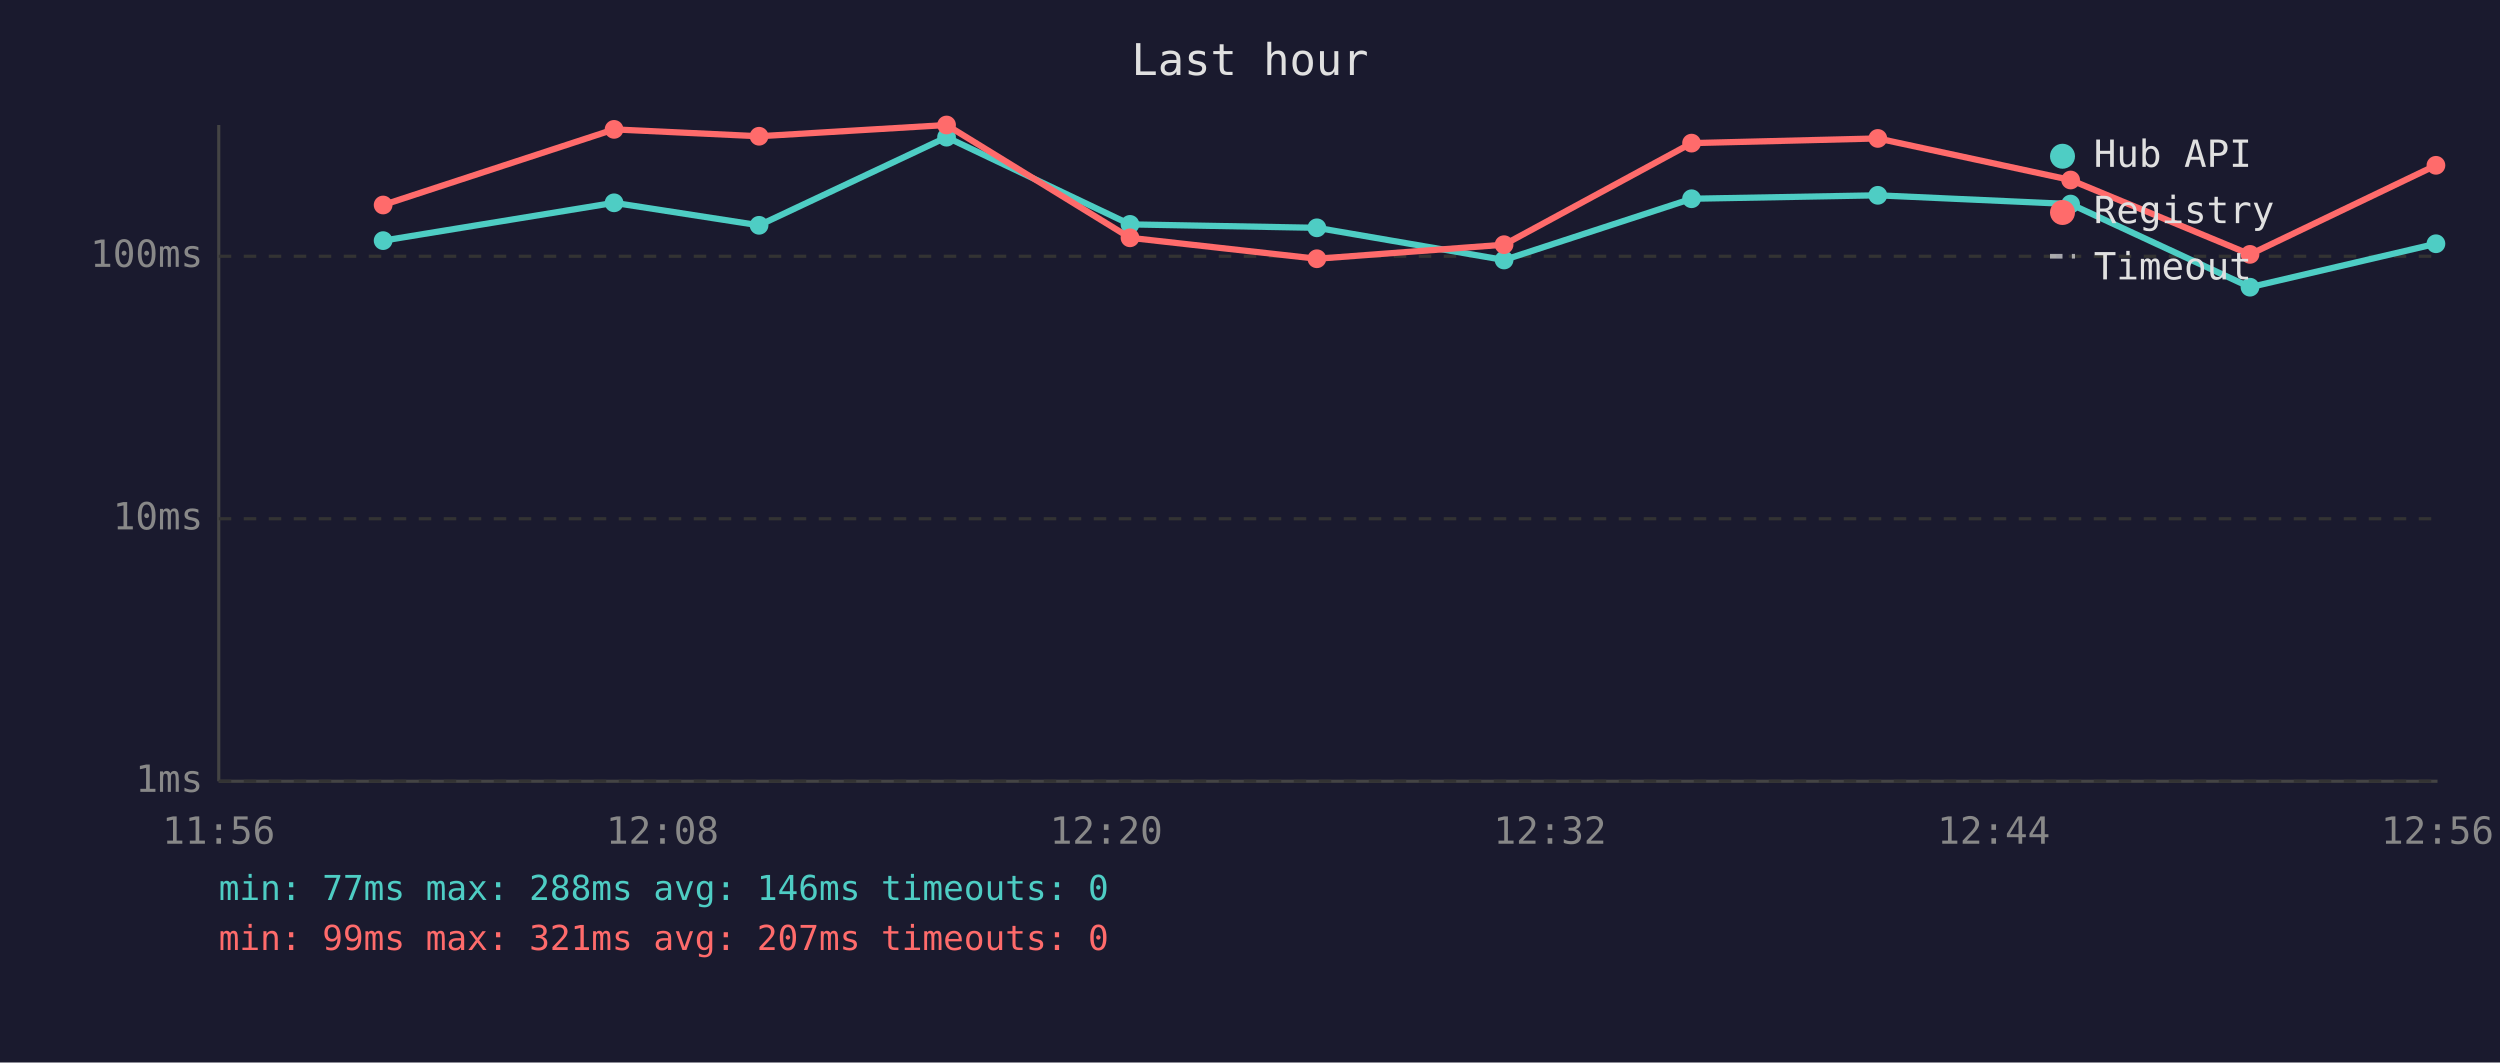
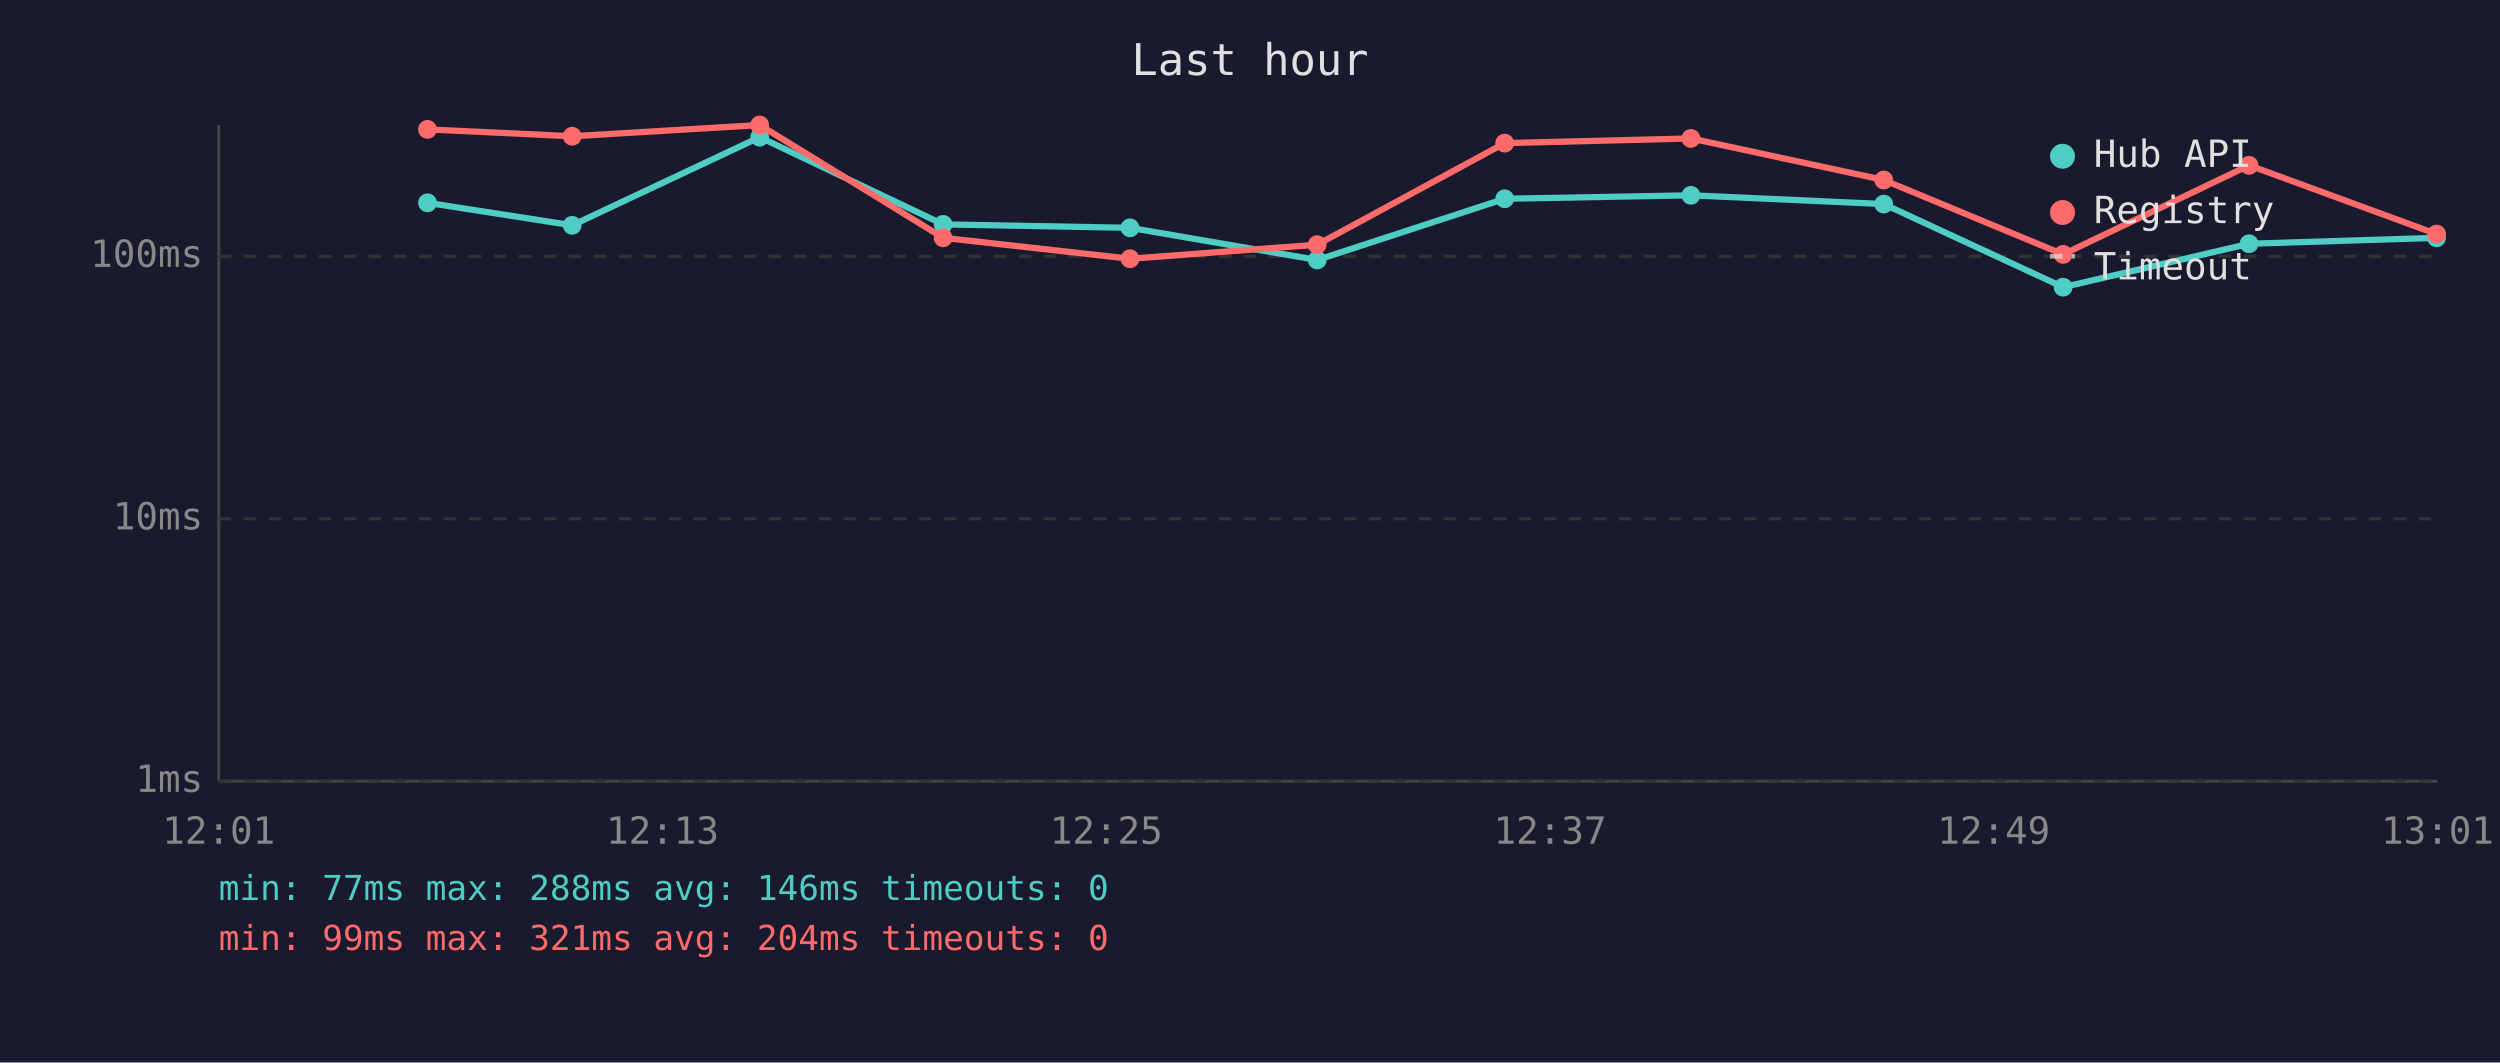
<svg xmlns="http://www.w3.org/2000/svg" viewBox="0 0 800 340" font-family="monospace" font-size="12">
  <rect width="800" height="340" fill="#1a1a2e" />
  <text x="400" y="24" fill="#e0e0e0" font-size="14" text-anchor="middle">Last hour</text>
  <line x1="70" y1="40" x2="70" y2="250" stroke="#444" stroke-width="1" />
  <line x1="70" y1="250" x2="780" y2="250" stroke="#444" stroke-width="1" />
  <line x1="70" y1="250" x2="780" y2="250" stroke="#333" stroke-width="1" stroke-dasharray="4" />
  <text x="65" y="250" fill="#888" text-anchor="end" dominant-baseline="middle">1ms</text>
  <line x1="70" y1="166" x2="780" y2="166" stroke="#333" stroke-width="1" stroke-dasharray="4" />
  <text x="65" y="166" fill="#888" text-anchor="end" dominant-baseline="middle">10ms</text>
  <line x1="70" y1="82" x2="780" y2="82" stroke="#333" stroke-width="1" stroke-dasharray="4" />
  <text x="65" y="82" fill="#888" text-anchor="end" dominant-baseline="middle">100ms</text>
-   <text x="70" y="270" fill="#888" text-anchor="middle">11:56</text>
-   <text x="212" y="270" fill="#888" text-anchor="middle">12:08</text>
-   <text x="354" y="270" fill="#888" text-anchor="middle">12:20</text>
-   <text x="496" y="270" fill="#888" text-anchor="middle">12:32</text>
-   <text x="638" y="270" fill="#888" text-anchor="middle">12:44</text>
-   <text x="780" y="270" fill="#888" text-anchor="middle">12:56</text>
-   <polyline points="122.6,77.0 196.5,64.9 242.9,72.1 302.9,43.9 361.6,71.8 421.4,72.9 481.3,83.2 541.3,63.6 600.9,62.5 662.6,65.3 720.0,91.9 779.5,78.0" fill="none" stroke="#4ecdc4" stroke-width="2" opacity="1" />
-   <circle cx="122.6" cy="77.0" r="3" fill="#4ecdc4" />
-   <circle cx="196.5" cy="64.9" r="3" fill="#4ecdc4" />
-   <circle cx="242.9" cy="72.1" r="3" fill="#4ecdc4" />
-   <circle cx="302.9" cy="43.9" r="3" fill="#4ecdc4" />
-   <circle cx="361.6" cy="71.8" r="3" fill="#4ecdc4" />
-   <circle cx="421.4" cy="72.9" r="3" fill="#4ecdc4" />
-   <circle cx="481.3" cy="83.2" r="3" fill="#4ecdc4" />
-   <circle cx="541.3" cy="63.6" r="3" fill="#4ecdc4" />
-   <circle cx="600.9" cy="62.5" r="3" fill="#4ecdc4" />
-   <circle cx="662.6" cy="65.3" r="3" fill="#4ecdc4" />
-   <circle cx="720.0" cy="91.9" r="3" fill="#4ecdc4" />
-   <circle cx="779.5" cy="78.0" r="3" fill="#4ecdc4" />
-   <polyline points="122.6,65.6 196.5,41.4 242.9,43.6 302.9,40.0 361.6,76.1 421.4,82.8 481.3,78.3 541.3,45.8 600.9,44.3 662.6,57.6 720.0,81.4 779.5,52.9" fill="none" stroke="#ff6b6b" stroke-width="2" opacity="1" />
-   <circle cx="122.6" cy="65.6" r="3" fill="#ff6b6b" />
-   <circle cx="196.5" cy="41.4" r="3" fill="#ff6b6b" />
-   <circle cx="242.9" cy="43.6" r="3" fill="#ff6b6b" />
-   <circle cx="302.9" cy="40.0" r="3" fill="#ff6b6b" />
-   <circle cx="361.6" cy="76.1" r="3" fill="#ff6b6b" />
-   <circle cx="421.4" cy="82.8" r="3" fill="#ff6b6b" />
-   <circle cx="481.3" cy="78.3" r="3" fill="#ff6b6b" />
-   <circle cx="541.3" cy="45.8" r="3" fill="#ff6b6b" />
-   <circle cx="600.9" cy="44.3" r="3" fill="#ff6b6b" />
-   <circle cx="662.6" cy="57.6" r="3" fill="#ff6b6b" />
-   <circle cx="720.0" cy="81.4" r="3" fill="#ff6b6b" />
-   <circle cx="779.5" cy="52.9" r="3" fill="#ff6b6b" />
+   <text x="70" y="270" fill="#888" text-anchor="middle">12:01</text>
+   <text x="212" y="270" fill="#888" text-anchor="middle">12:13</text>
+   <text x="354" y="270" fill="#888" text-anchor="middle">12:25</text>
+   <text x="496" y="270" fill="#888" text-anchor="middle">12:37</text>
+   <text x="638" y="270" fill="#888" text-anchor="middle">12:49</text>
+   <text x="780" y="270" fill="#888" text-anchor="middle">13:01</text>
+   <polyline points="136.8,64.9 183.1,72.1 243.1,43.9 301.8,71.8 361.6,72.9 421.5,83.2 481.5,63.6 541.1,62.5 602.8,65.3 660.2,91.9 719.7,78.0 779.7,76.1" fill="none" stroke="#4ecdc4" stroke-width="2" opacity="1" />
+   <circle cx="136.8" cy="64.9" r="3" fill="#4ecdc4" />
+   <circle cx="183.1" cy="72.1" r="3" fill="#4ecdc4" />
+   <circle cx="243.1" cy="43.9" r="3" fill="#4ecdc4" />
+   <circle cx="301.8" cy="71.8" r="3" fill="#4ecdc4" />
+   <circle cx="361.6" cy="72.9" r="3" fill="#4ecdc4" />
+   <circle cx="421.5" cy="83.2" r="3" fill="#4ecdc4" />
+   <circle cx="481.5" cy="63.6" r="3" fill="#4ecdc4" />
+   <circle cx="541.1" cy="62.5" r="3" fill="#4ecdc4" />
+   <circle cx="602.8" cy="65.3" r="3" fill="#4ecdc4" />
+   <circle cx="660.2" cy="91.9" r="3" fill="#4ecdc4" />
+   <circle cx="719.7" cy="78.0" r="3" fill="#4ecdc4" />
+   <circle cx="779.7" cy="76.1" r="3" fill="#4ecdc4" />
+   <polyline points="136.8,41.4 183.1,43.6 243.1,40.0 301.8,76.1 361.6,82.8 421.5,78.3 481.5,45.8 541.1,44.3 602.8,57.6 660.2,81.4 719.7,52.9 779.7,74.9" fill="none" stroke="#ff6b6b" stroke-width="2" opacity="1" />
+   <circle cx="136.8" cy="41.4" r="3" fill="#ff6b6b" />
+   <circle cx="183.1" cy="43.6" r="3" fill="#ff6b6b" />
+   <circle cx="243.1" cy="40.0" r="3" fill="#ff6b6b" />
+   <circle cx="301.8" cy="76.1" r="3" fill="#ff6b6b" />
+   <circle cx="361.6" cy="82.8" r="3" fill="#ff6b6b" />
+   <circle cx="421.5" cy="78.3" r="3" fill="#ff6b6b" />
+   <circle cx="481.5" cy="45.8" r="3" fill="#ff6b6b" />
+   <circle cx="541.1" cy="44.3" r="3" fill="#ff6b6b" />
+   <circle cx="602.8" cy="57.6" r="3" fill="#ff6b6b" />
+   <circle cx="660.2" cy="81.4" r="3" fill="#ff6b6b" />
+   <circle cx="719.7" cy="52.9" r="3" fill="#ff6b6b" />
+   <circle cx="779.7" cy="74.9" r="3" fill="#ff6b6b" />
  <circle cx="660" cy="50" r="4" fill="#4ecdc4" />
  <text x="670" y="50" fill="#e0e0e0" dominant-baseline="middle">Hub API</text>
  <circle cx="660" cy="68" r="4" fill="#ff6b6b" />
  <text x="670" y="68" fill="#e0e0e0" dominant-baseline="middle">Registry</text>
  <line x1="656" y1="82" x2="664" y2="82" stroke="#e0e0e0" stroke-width="1.5" stroke-dasharray="4,3" opacity="0.7" />
  <text x="670" y="86" fill="#e0e0e0" dominant-baseline="middle">Timeout</text>
  <text x="70" y="288" fill="#4ecdc4" font-size="11">min: 77ms  max: 288ms  avg: 146ms  timeouts: 0</text>
-   <text x="70" y="304" fill="#ff6b6b" font-size="11">min: 99ms  max: 321ms  avg: 207ms  timeouts: 0</text>
+   <text x="70" y="304" fill="#ff6b6b" font-size="11">min: 99ms  max: 321ms  avg: 204ms  timeouts: 0</text>
</svg>
